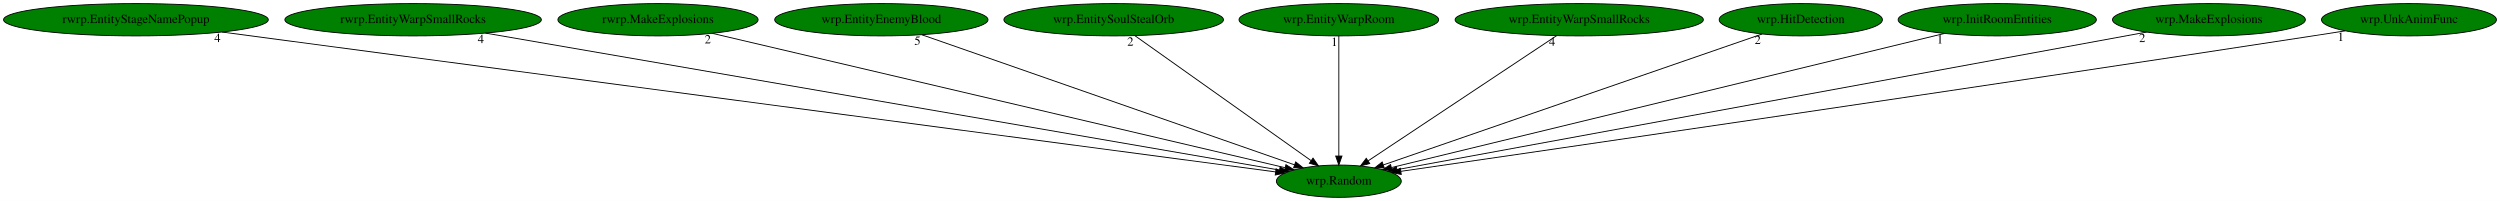
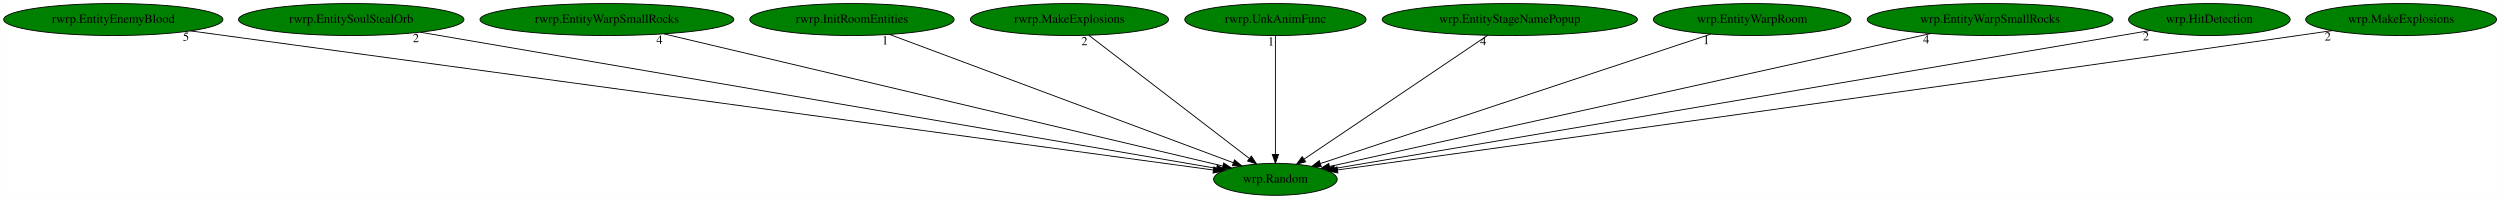
- <svg xmlns="http://www.w3.org/2000/svg" xmlns:xlink="http://www.w3.org/1999/xlink" width="2787pt" height="224pt" viewBox="0.00 0.00 2787.03 224.00">
+ <svg xmlns="http://www.w3.org/2000/svg" xmlns:xlink="http://www.w3.org/1999/xlink" width="2816pt" height="224pt" viewBox="0.00 0.00 2815.73 224.00">
  <g id="graph0" class="graph" transform="scale(1 1) rotate(0) translate(4 220)">
-     <polygon fill="white" stroke="transparent" points="-4,4 -4,-220 2783.03,-220 2783.03,4 -4,4" />
+     <polygon fill="white" stroke="transparent" points="-4,4 -4,-220 2811.73,-220 2811.73,4 -4,4" />
    <g id="node1" class="node">
-       <ellipse fill="green" stroke="black" cx="1488.54" cy="-18" rx="69.59" ry="18" />
-       <text text-anchor="middle" x="1488.54" y="-14.3" font-family="Times,serif" font-size="14.00">wrp.Random</text>
+       <ellipse fill="green" stroke="black" cx="1432.49" cy="-18" rx="69.59" ry="18" />
+       <text text-anchor="middle" x="1432.49" y="-14.3" font-family="Times,serif" font-size="14.00">wrp.Random</text>
    </g>
    <g id="node2" class="node">
      <g id="a_node2">
-         <a xlink:href="rwrp.EntityStageNamePopup.svg" xlink:title="rwrp.EntityStageNamePopup">
-           <ellipse fill="green" stroke="black" cx="147.54" cy="-198" rx="147.57" ry="18" />
-           <text text-anchor="middle" x="147.54" y="-194.3" font-family="Times,serif" font-size="14.00">rwrp.EntityStageNamePopup</text>
+         <a xlink:href="rwrp.EntityEnemyBlood.svg" xlink:title="rwrp.EntityEnemyBlood">
+           <ellipse fill="green" stroke="black" cx="123.49" cy="-198" rx="123.48" ry="18" />
+           <text text-anchor="middle" x="123.49" y="-194.3" font-family="Times,serif" font-size="14.00">rwrp.EntityEnemyBlood</text>
        </a>
      </g>
    </g>
    <g id="edge1" class="edge">
-       <path fill="none" stroke="black" d="M243.44,-184.27C499.37,-150.3 1194.23,-58.07 1418.05,-28.36" />
-       <polygon fill="black" stroke="black" points="1418.58,-31.82 1428.03,-27.03 1417.66,-24.88 1418.58,-31.82" />
-       <text text-anchor="middle" x="238.44" y="-173.07" font-family="Times,serif" font-size="14.00">4</text>
+       <path fill="none" stroke="black" d="M210.39,-185.18C454.06,-152.05 1140.47,-58.71 1362.36,-28.54" />
+       <polygon fill="black" stroke="black" points="1363.13,-31.96 1372.57,-27.15 1362.19,-25.03 1363.13,-31.96" />
+       <text text-anchor="middle" x="205.39" y="-173.98" font-family="Times,serif" font-size="14.00">5</text>
    </g>
    <g id="node3" class="node">
      <g id="a_node3">
-         <a xlink:href="rwrp.EntityWarpSmallRocks.svg" xlink:title="rwrp.EntityWarpSmallRocks">
-           <ellipse fill="green" stroke="black" cx="456.54" cy="-198" rx="142.97" ry="18" />
-           <text text-anchor="middle" x="456.54" y="-194.3" font-family="Times,serif" font-size="14.00">rwrp.EntityWarpSmallRocks</text>
+         <a xlink:href="rwrp.EntitySoulStealOrb.svg" xlink:title="rwrp.EntitySoulStealOrb">
+           <ellipse fill="green" stroke="black" cx="391.49" cy="-198" rx="126.98" ry="18" />
+           <text text-anchor="middle" x="391.49" y="-194.3" font-family="Times,serif" font-size="14.00">rwrp.EntitySoulStealOrb</text>
        </a>
      </g>
    </g>
    <g id="edge2" class="edge">
-       <path fill="none" stroke="black" d="M537.09,-183.11C734.72,-149.02 1240.71,-61.75 1422.36,-30.41" />
-       <polygon fill="black" stroke="black" points="1423.05,-33.85 1432.31,-28.7 1421.86,-26.95 1423.05,-33.85" />
-       <text text-anchor="middle" x="532.09" y="-171.91" font-family="Times,serif" font-size="14.00">4</text>
+       <path fill="none" stroke="black" d="M469.31,-183.69C666.31,-150.01 1182.15,-61.81 1366.12,-30.35" />
+       <polygon fill="black" stroke="black" points="1366.93,-33.76 1376.19,-28.63 1365.75,-26.86 1366.93,-33.76" />
+       <text text-anchor="middle" x="464.31" y="-172.49" font-family="Times,serif" font-size="14.00">2</text>
    </g>
    <g id="node4" class="node">
      <g id="a_node4">
-         <a xlink:href="rwrp.MakeExplosions.svg" xlink:title="rwrp.MakeExplosions">
-           <ellipse fill="green" stroke="black" cx="729.54" cy="-198" rx="111.58" ry="18" />
-           <text text-anchor="middle" x="729.54" y="-194.3" font-family="Times,serif" font-size="14.00">rwrp.MakeExplosions</text>
+         <a xlink:href="rwrp.EntityWarpSmallRocks.svg" xlink:title="rwrp.EntityWarpSmallRocks">
+           <ellipse fill="green" stroke="black" cx="679.49" cy="-198" rx="142.97" ry="18" />
+           <text text-anchor="middle" x="679.49" y="-194.3" font-family="Times,serif" font-size="14.00">rwrp.EntityWarpSmallRocks</text>
        </a>
      </g>
    </g>
    <g id="edge3" class="edge">
-       <path fill="none" stroke="black" d="M790.05,-182.81C932.38,-149.43 1287.02,-66.26 1428.69,-33.03" />
-       <polygon fill="black" stroke="black" points="1429.58,-36.42 1438.52,-30.73 1427.98,-29.61 1429.58,-36.42" />
-       <text text-anchor="middle" x="785.05" y="-171.61" font-family="Times,serif" font-size="14.00">2</text>
+       <path fill="none" stroke="black" d="M743.69,-181.82C887.51,-147.83 1233.82,-65.96 1373.05,-33.05" />
+       <polygon fill="black" stroke="black" points="1374.18,-36.38 1383.11,-30.67 1372.57,-29.57 1374.18,-36.38" />
+       <text text-anchor="middle" x="738.69" y="-170.62" font-family="Times,serif" font-size="14.00">4</text>
    </g>
    <g id="node5" class="node">
      <g id="a_node5">
-         <a xlink:href="wrp.EntityEnemyBlood.svg" xlink:title="wrp.EntityEnemyBlood">
-           <ellipse fill="green" stroke="black" cx="978.54" cy="-198" rx="118.88" ry="18" />
-           <text text-anchor="middle" x="978.54" y="-194.3" font-family="Times,serif" font-size="14.00">wrp.EntityEnemyBlood</text>
+         <a xlink:href="rwrp.InitRoomEntities.svg" xlink:title="rwrp.InitRoomEntities">
+           <ellipse fill="green" stroke="black" cx="955.49" cy="-198" rx="115.08" ry="18" />
+           <text text-anchor="middle" x="955.49" y="-194.3" font-family="Times,serif" font-size="14.00">rwrp.InitRoomEntities</text>
        </a>
      </g>
    </g>
    <g id="edge4" class="edge">
-       <path fill="none" stroke="black" d="M1023.8,-181.2C1119.23,-147.9 1340.41,-70.7 1439.26,-36.2" />
-       <polygon fill="black" stroke="black" points="1440.43,-39.5 1448.72,-32.9 1438.12,-32.89 1440.43,-39.5" />
-       <text text-anchor="middle" x="1018.8" y="-170" font-family="Times,serif" font-size="14.00">5</text>
+       <path fill="none" stroke="black" d="M997.82,-181.2C1086.68,-148.05 1292.09,-71.39 1385.15,-36.67" />
+       <polygon fill="black" stroke="black" points="1386.45,-39.92 1394.6,-33.14 1384,-33.36 1386.45,-39.92" />
+       <text text-anchor="middle" x="992.82" y="-170" font-family="Times,serif" font-size="14.00">1</text>
    </g>
    <g id="node6" class="node">
      <g id="a_node6">
-         <a xlink:href="wrp.EntitySoulStealOrb.svg" xlink:title="wrp.EntitySoulStealOrb">
-           <ellipse fill="green" stroke="black" cx="1237.54" cy="-198" rx="122.38" ry="18" />
-           <text text-anchor="middle" x="1237.54" y="-194.3" font-family="Times,serif" font-size="14.00">wrp.EntitySoulStealOrb</text>
+         <a xlink:href="rwrp.MakeExplosions.svg" xlink:title="rwrp.MakeExplosions">
+           <ellipse fill="green" stroke="black" cx="1200.49" cy="-198" rx="111.58" ry="18" />
+           <text text-anchor="middle" x="1200.49" y="-194.3" font-family="Times,serif" font-size="14.00">rwrp.MakeExplosions</text>
        </a>
      </g>
    </g>
    <g id="edge5" class="edge">
-       <path fill="none" stroke="black" d="M1261.15,-180.25C1306.72,-147.94 1406.76,-76.99 1457.59,-40.95" />
-       <polygon fill="black" stroke="black" points="1459.76,-43.7 1465.89,-35.06 1455.71,-37.99 1459.76,-43.7" />
-       <text text-anchor="middle" x="1256.15" y="-169.05" font-family="Times,serif" font-size="14.00">2</text>
+       <path fill="none" stroke="black" d="M1222.32,-180.25C1264.24,-148.09 1356.06,-77.64 1403.23,-41.45" />
+       <polygon fill="black" stroke="black" points="1405.42,-44.18 1411.23,-35.31 1401.16,-38.62 1405.42,-44.18" />
+       <text text-anchor="middle" x="1217.32" y="-169.05" font-family="Times,serif" font-size="14.00">2</text>
    </g>
    <g id="node7" class="node">
      <g id="a_node7">
-         <a xlink:href="wrp.EntityWarpRoom.svg" xlink:title="wrp.EntityWarpRoom">
-           <ellipse fill="green" stroke="black" cx="1488.54" cy="-198" rx="111.28" ry="18" />
-           <text text-anchor="middle" x="1488.54" y="-194.3" font-family="Times,serif" font-size="14.00">wrp.EntityWarpRoom</text>
+         <a xlink:href="rwrp.UnkAnimFunc.svg" xlink:title="rwrp.UnkAnimFunc">
+           <ellipse fill="green" stroke="black" cx="1432.49" cy="-198" rx="102.08" ry="18" />
+           <text text-anchor="middle" x="1432.49" y="-194.3" font-family="Times,serif" font-size="14.00">rwrp.UnkAnimFunc</text>
        </a>
      </g>
    </g>
    <g id="edge6" class="edge">
-       <path fill="none" stroke="black" d="M1488.54,-179.93C1488.54,-148.97 1488.54,-83.3 1488.54,-46.13" />
-       <polygon fill="black" stroke="black" points="1492.04,-46.02 1488.54,-36.02 1485.04,-46.02 1492.04,-46.02" />
-       <text text-anchor="middle" x="1483.54" y="-168.73" font-family="Times,serif" font-size="14.00">1</text>
+       <path fill="none" stroke="black" d="M1432.49,-179.93C1432.49,-148.97 1432.49,-83.3 1432.49,-46.13" />
+       <polygon fill="black" stroke="black" points="1435.99,-46.02 1432.49,-36.02 1428.99,-46.02 1435.99,-46.02" />
+       <text text-anchor="middle" x="1427.49" y="-168.73" font-family="Times,serif" font-size="14.00">1</text>
    </g>
    <g id="node8" class="node">
      <g id="a_node8">
-         <a xlink:href="wrp.EntityWarpSmallRocks.svg" xlink:title="wrp.EntityWarpSmallRocks">
-           <ellipse fill="green" stroke="black" cx="1756.54" cy="-198" rx="138.38" ry="18" />
-           <text text-anchor="middle" x="1756.54" y="-194.3" font-family="Times,serif" font-size="14.00">wrp.EntityWarpSmallRocks</text>
+         <a xlink:href="wrp.EntityStageNamePopup.svg" xlink:title="wrp.EntityStageNamePopup">
+           <ellipse fill="green" stroke="black" cx="1696.49" cy="-198" rx="143.77" ry="18" />
+           <text text-anchor="middle" x="1696.49" y="-194.3" font-family="Times,serif" font-size="14.00">wrp.EntityStageNamePopup</text>
        </a>
      </g>
    </g>
    <g id="edge7" class="edge">
-       <path fill="none" stroke="black" d="M1731.32,-180.25C1682.57,-147.87 1575.41,-76.7 1521.25,-40.73" />
-       <polygon fill="black" stroke="black" points="1522.98,-37.68 1512.71,-35.06 1519.11,-43.51 1522.98,-37.68" />
-       <text text-anchor="middle" x="1726.32" y="-169.05" font-family="Times,serif" font-size="14.00">4</text>
+       <path fill="none" stroke="black" d="M1671.65,-180.25C1623.62,-147.87 1518.06,-76.7 1464.71,-40.73" />
+       <polygon fill="black" stroke="black" points="1466.55,-37.75 1456.31,-35.06 1462.64,-43.55 1466.55,-37.75" />
+       <text text-anchor="middle" x="1666.65" y="-169.05" font-family="Times,serif" font-size="14.00">4</text>
    </g>
    <g id="node9" class="node">
      <g id="a_node9">
-         <a xlink:href="wrp.HitDetection.svg" xlink:title="wrp.HitDetection">
-           <ellipse fill="green" stroke="black" cx="2003.54" cy="-198" rx="90.98" ry="18" />
-           <text text-anchor="middle" x="2003.54" y="-194.3" font-family="Times,serif" font-size="14.00">wrp.HitDetection</text>
+         <a xlink:href="wrp.EntityWarpRoom.svg" xlink:title="wrp.EntityWarpRoom">
+           <ellipse fill="green" stroke="black" cx="1969.49" cy="-198" rx="111.28" ry="18" />
+           <text text-anchor="middle" x="1969.49" y="-194.3" font-family="Times,serif" font-size="14.00">wrp.EntityWarpRoom</text>
        </a>
      </g>
    </g>
    <g id="edge8" class="edge">
-       <path fill="none" stroke="black" d="M1960.51,-182.13C1865.64,-149.34 1638.93,-70.98 1538.21,-36.17" />
-       <polygon fill="black" stroke="black" points="1539.18,-32.8 1528.58,-32.84 1536.89,-39.42 1539.18,-32.8" />
-       <text text-anchor="middle" x="1955.51" y="-170.93" font-family="Times,serif" font-size="14.00">2</text>
+       <path fill="none" stroke="black" d="M1922.77,-181.52C1822.41,-148.25 1586.92,-70.19 1483.13,-35.79" />
+       <polygon fill="black" stroke="black" points="1484.1,-32.42 1473.51,-32.6 1481.9,-39.07 1484.1,-32.42" />
+       <text text-anchor="middle" x="1917.77" y="-170.32" font-family="Times,serif" font-size="14.00">1</text>
    </g>
    <g id="node10" class="node">
      <g id="a_node10">
-         <a xlink:href="wrp.InitRoomEntities.svg" xlink:title="wrp.InitRoomEntities">
-           <ellipse fill="green" stroke="black" cx="2222.54" cy="-198" rx="110.48" ry="18" />
-           <text text-anchor="middle" x="2222.54" y="-194.3" font-family="Times,serif" font-size="14.00">wrp.InitRoomEntities</text>
+         <a xlink:href="wrp.EntityWarpSmallRocks.svg" xlink:title="wrp.EntityWarpSmallRocks">
+           <ellipse fill="green" stroke="black" cx="2237.49" cy="-198" rx="138.38" ry="18" />
+           <text text-anchor="middle" x="2237.49" y="-194.3" font-family="Times,serif" font-size="14.00">wrp.EntityWarpSmallRocks</text>
        </a>
      </g>
    </g>
    <g id="edge9" class="edge">
-       <path fill="none" stroke="black" d="M2163.71,-182.73C2026.15,-149.37 1684.71,-66.57 1547.25,-33.24" />
-       <polygon fill="black" stroke="black" points="1547.87,-29.79 1537.32,-30.83 1546.22,-36.59 1547.87,-29.79" />
-       <text text-anchor="middle" x="2158.71" y="-171.53" font-family="Times,serif" font-size="14.00">1</text>
+       <path fill="none" stroke="black" d="M2170.58,-182.21C2016.97,-148.24 1640.93,-65.09 1493.35,-32.46" />
+       <polygon fill="black" stroke="black" points="1494.07,-29.03 1483.55,-30.29 1492.55,-35.87 1494.07,-29.03" />
+       <text text-anchor="middle" x="2165.58" y="-171.01" font-family="Times,serif" font-size="14.00">4</text>
    </g>
    <g id="node11" class="node">
      <g id="a_node11">
-         <a xlink:href="wrp.MakeExplosions.svg" xlink:title="wrp.MakeExplosions">
-           <ellipse fill="green" stroke="black" cx="2458.54" cy="-198" rx="107.48" ry="18" />
-           <text text-anchor="middle" x="2458.54" y="-194.3" font-family="Times,serif" font-size="14.00">wrp.MakeExplosions</text>
+         <a xlink:href="wrp.HitDetection.svg" xlink:title="wrp.HitDetection">
+           <ellipse fill="green" stroke="black" cx="2484.49" cy="-198" rx="90.98" ry="18" />
+           <text text-anchor="middle" x="2484.49" y="-194.3" font-family="Times,serif" font-size="14.00">wrp.HitDetection</text>
        </a>
      </g>
    </g>
    <g id="edge10" class="edge">
-       <path fill="none" stroke="black" d="M2389.17,-184.27C2209.03,-151.21 1728.27,-62.99 1553.34,-30.89" />
-       <polygon fill="black" stroke="black" points="1553.97,-27.45 1543.5,-29.09 1552.7,-34.33 1553.97,-27.45" />
-       <text text-anchor="middle" x="2384.17" y="-173.07" font-family="Times,serif" font-size="14.00">2</text>
+       <path fill="none" stroke="black" d="M2418.06,-185.7C2406.85,-183.79 2395.34,-181.84 2384.49,-180 2051.96,-123.62 1654.05,-56.41 1498.96,-30.22" />
+       <polygon fill="black" stroke="black" points="1499.54,-26.77 1489.09,-28.56 1498.37,-33.67 1499.54,-26.77" />
+       <text text-anchor="middle" x="2413.06" y="-174.5" font-family="Times,serif" font-size="14.00">2</text>
    </g>
    <g id="node12" class="node">
      <g id="a_node12">
-         <a xlink:href="wrp.UnkAnimFunc.svg" xlink:title="wrp.UnkAnimFunc">
-           <ellipse fill="green" stroke="black" cx="2681.54" cy="-198" rx="97.48" ry="18" />
-           <text text-anchor="middle" x="2681.54" y="-194.3" font-family="Times,serif" font-size="14.00">wrp.UnkAnimFunc</text>
+         <a xlink:href="wrp.MakeExplosions.svg" xlink:title="wrp.MakeExplosions">
+           <ellipse fill="green" stroke="black" cx="2700.49" cy="-198" rx="107.48" ry="18" />
+           <text text-anchor="middle" x="2700.49" y="-194.3" font-family="Times,serif" font-size="14.00">wrp.MakeExplosions</text>
        </a>
      </g>
    </g>
    <g id="edge11" class="edge">
-       <path fill="none" stroke="black" d="M2610.47,-185.6C2598.48,-183.71 2586.16,-181.78 2574.54,-180 2190.56,-121.04 1729.62,-53.91 1557.65,-28.99" />
-       <polygon fill="black" stroke="black" points="1558.12,-25.52 1547.72,-27.55 1557.12,-32.45 1558.12,-25.52" />
-       <text text-anchor="middle" x="2605.47" y="-174.4" font-family="Times,serif" font-size="14.00">1</text>
+       <path fill="none" stroke="black" d="M2622.81,-185.54C2610.01,-183.68 2596.88,-181.77 2584.49,-180 2174.64,-121.33 1682.39,-53.37 1502.59,-28.63" />
+       <polygon fill="black" stroke="black" points="1502.86,-25.14 1492.47,-27.24 1501.9,-32.07 1502.86,-25.14" />
+       <text text-anchor="middle" x="2617.81" y="-174.34" font-family="Times,serif" font-size="14.00">2</text>
    </g>
  </g>
</svg>
